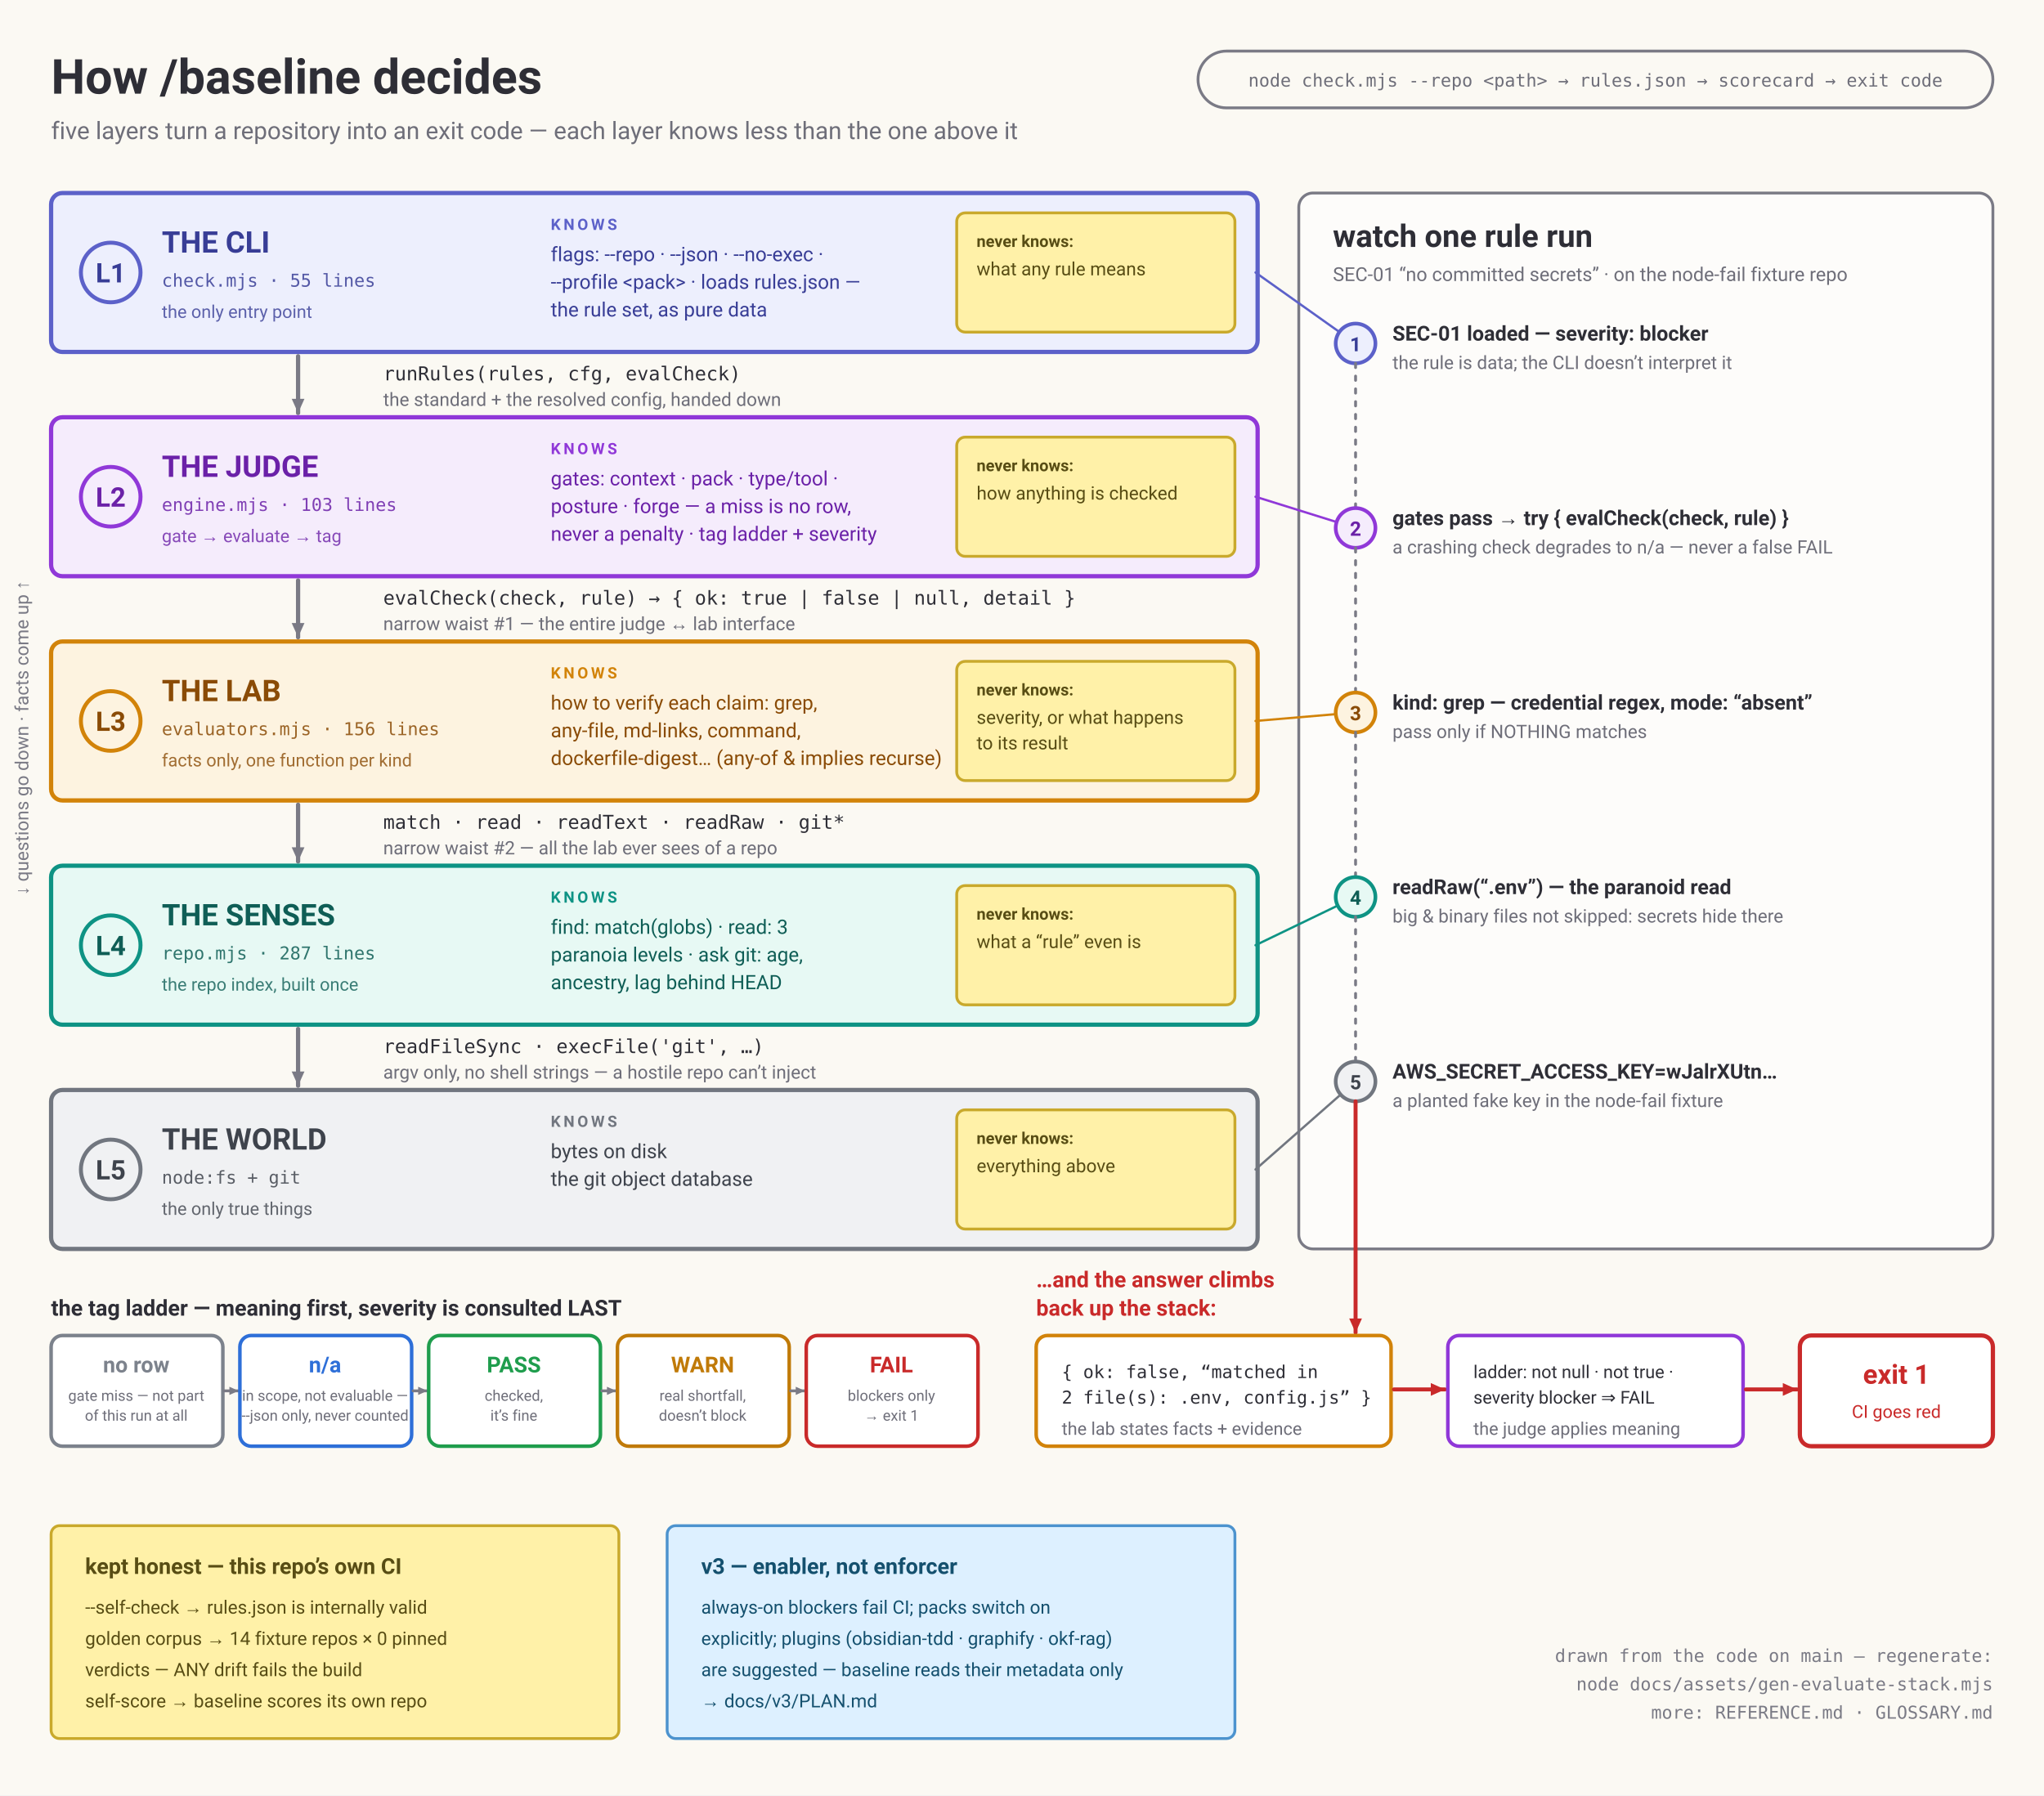
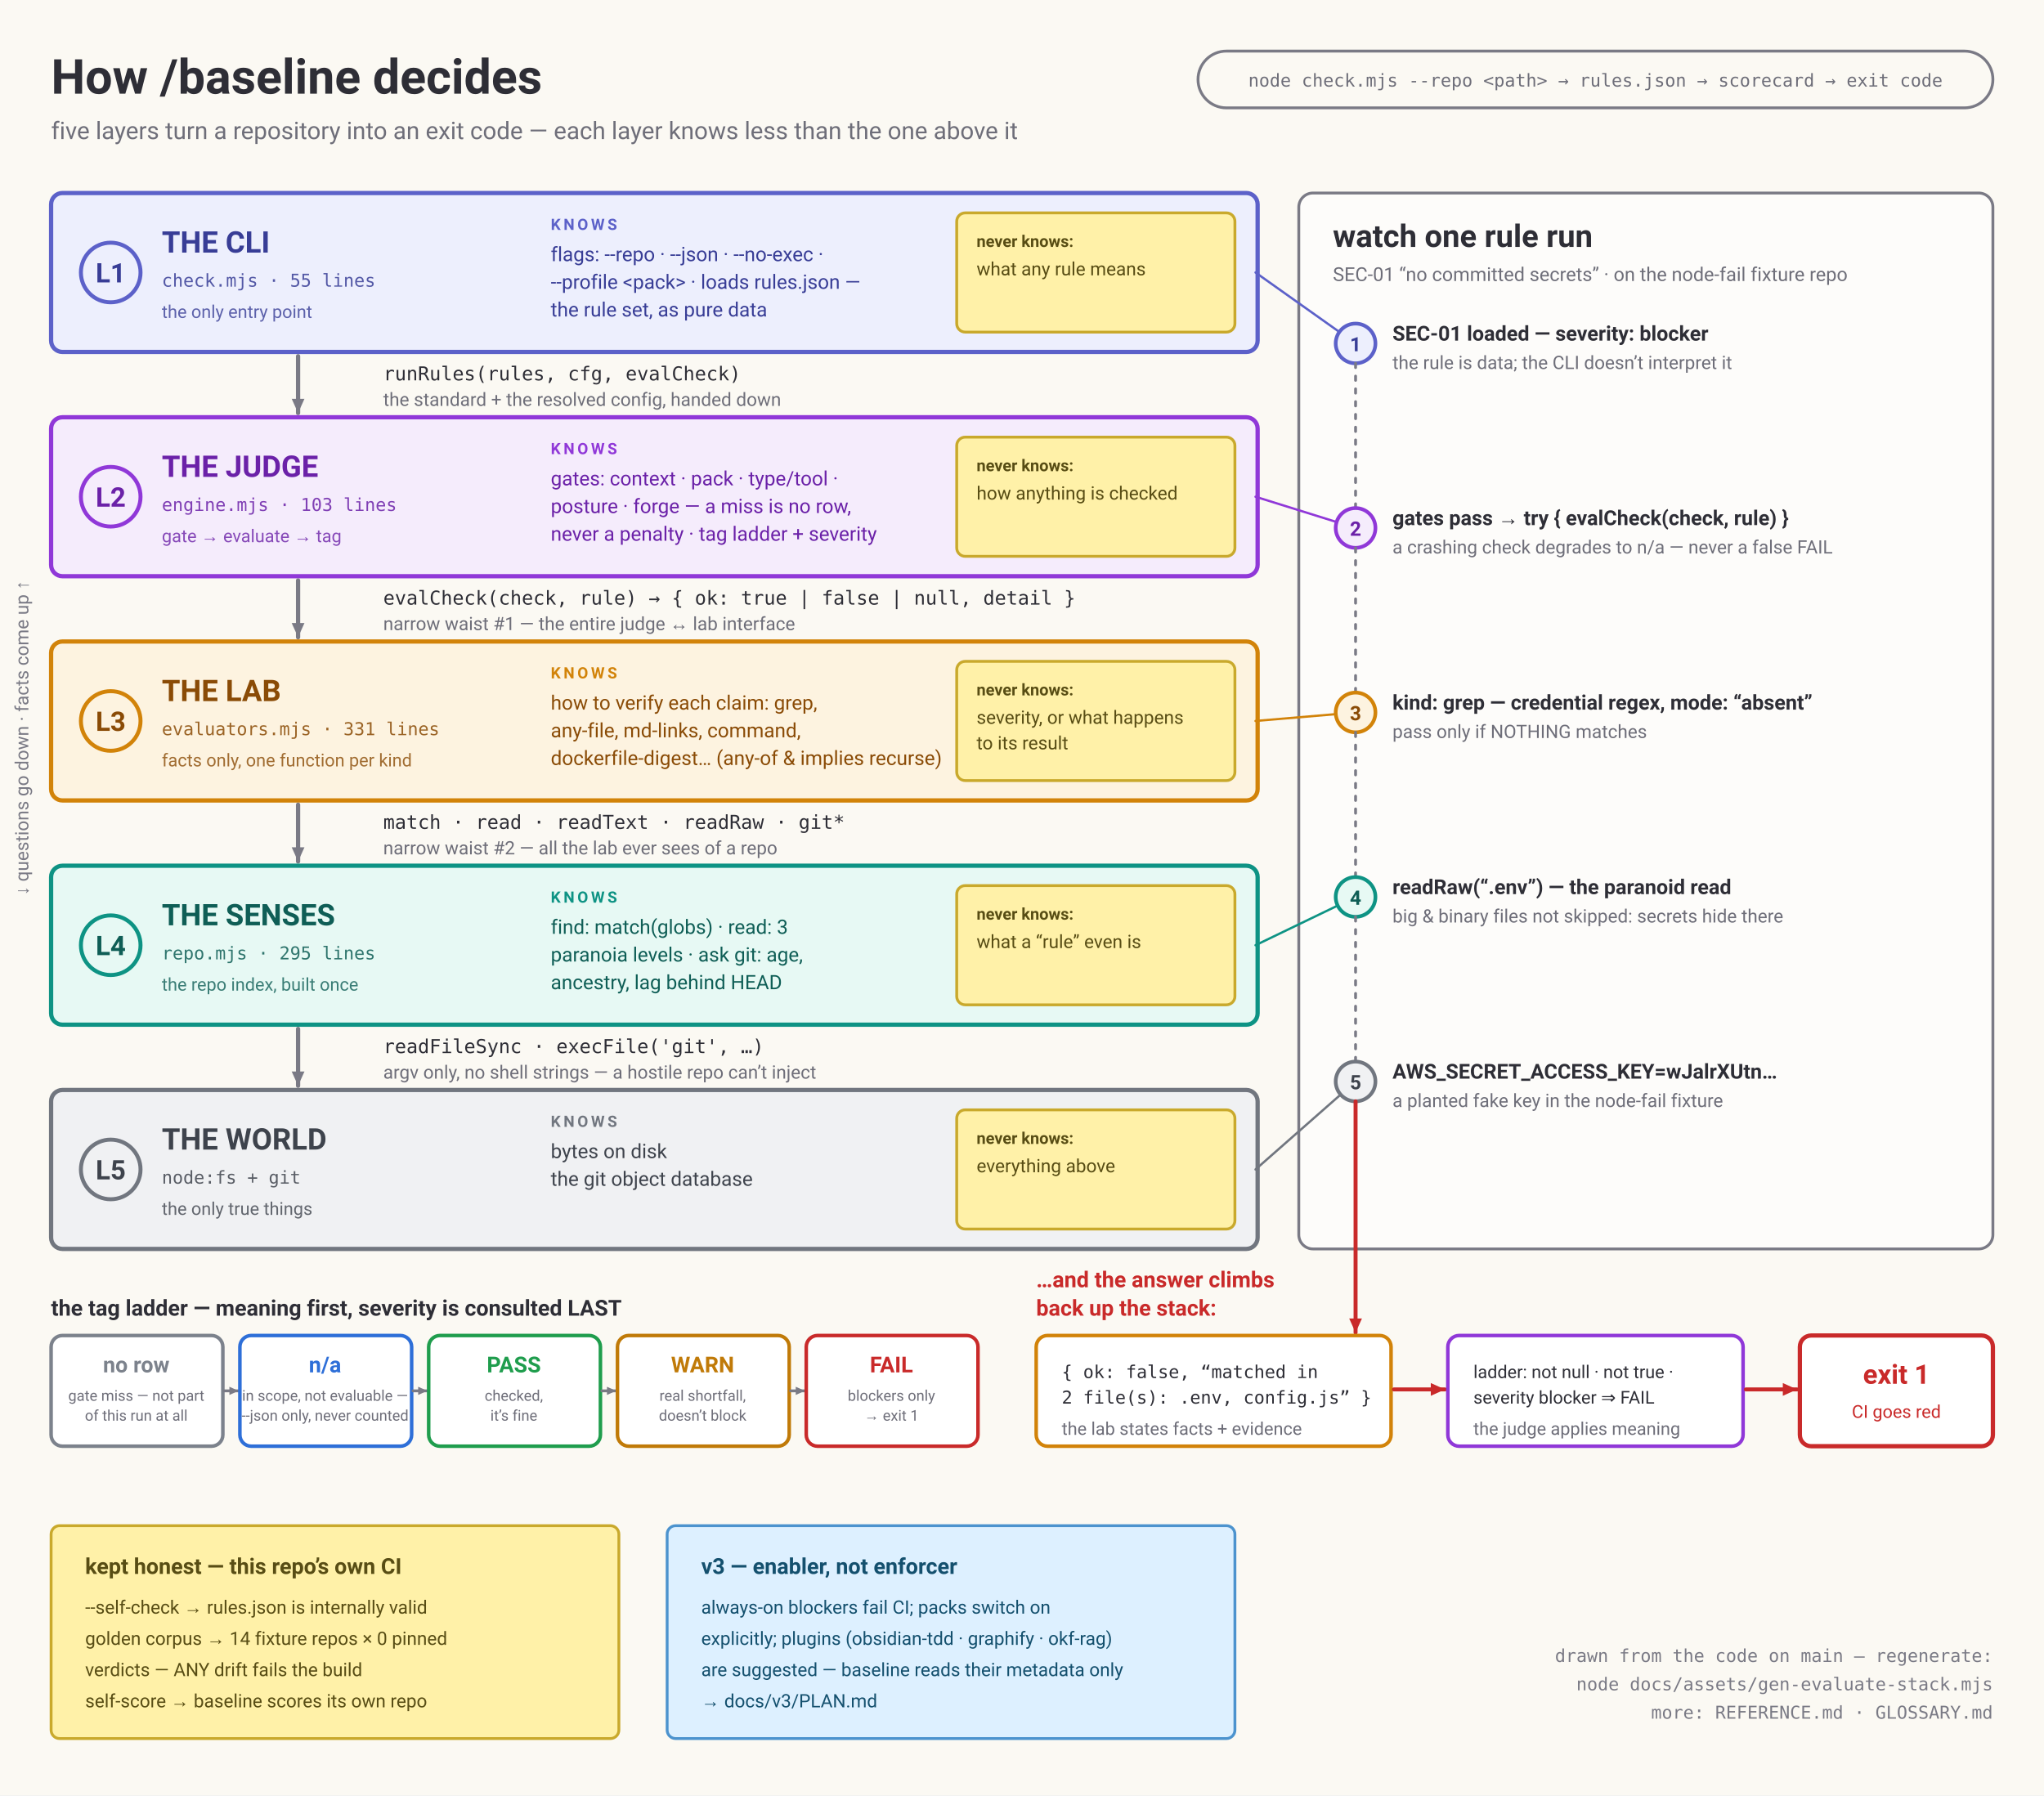
<svg xmlns="http://www.w3.org/2000/svg" viewBox="0 0 1440 1265" role="img" aria-labelledby="t">
  <rect width="1440" height="1265" fill="#FBF9F3" />
  <text x="36" y="66" font-family="Segoe UI, Roboto, Helvetica Neue, Arial, DejaVu Sans, sans-serif" font-size="34" font-weight="bold" fill="#2E2E36" text-anchor="start">How /baseline decides</text>
  <text x="36" y="98" font-family="Segoe UI, Roboto, Helvetica Neue, Arial, DejaVu Sans, sans-serif" font-size="17" font-weight="normal" fill="#6E6E79" text-anchor="start">five layers turn a repository into an exit code — each layer knows less than the one above it</text>
  <rect x="844" y="36" width="560" height="40" rx="20" fill="none" stroke="#7A7A85" stroke-width="2" />
  <text x="1124" y="61" font-family="ui-monospace, Menlo, Consolas, DejaVu Sans Mono, monospace" font-size="12.5" font-weight="normal" fill="#6E6E79" text-anchor="middle">node check.mjs --repo &lt;path&gt;  →  rules.json  →  scorecard  →  exit code</text>
  <g transform="rotate(-90 20 520)">
    <text x="20" y="520" font-family="Segoe UI, Roboto, Helvetica Neue, Arial, DejaVu Sans, sans-serif" font-size="13" font-weight="normal" fill="#7A7A85" text-anchor="middle">↓ questions go down · facts come up ↑</text>
  </g>
  <rect x="36" y="136" width="850" height="112" rx="8" fill="#EDEFFD" stroke="#5C61C9" stroke-width="3" />
  <circle cx="78" cy="192" r="21" fill="none" stroke="#5C61C9" stroke-width="2.8" />
  <text x="78" y="199" font-family="Segoe UI, Roboto, Helvetica Neue, Arial, DejaVu Sans, sans-serif" font-size="19" font-weight="bold" fill="#383D96" text-anchor="middle">L1</text>
  <text x="114" y="178" font-family="Segoe UI, Roboto, Helvetica Neue, Arial, DejaVu Sans, sans-serif" font-size="21" font-weight="bold" fill="#383D96" text-anchor="start">THE CLI</text>
  <text x="114" y="202" font-family="ui-monospace, Menlo, Consolas, DejaVu Sans Mono, monospace" font-size="12.5" font-weight="normal" fill="#383D96" text-anchor="start" opacity="0.85">check.mjs · 55 lines</text>
  <text x="114" y="224" font-family="Segoe UI, Roboto, Helvetica Neue, Arial, DejaVu Sans, sans-serif" font-size="12.5" font-weight="normal" fill="#383D96" text-anchor="start" opacity="0.8">the only entry point</text>
  <text x="388" y="162" font-family="Segoe UI, Roboto, Helvetica Neue, Arial, DejaVu Sans, sans-serif" font-size="11" font-weight="bold" fill="#5C61C9" text-anchor="start" letter-spacing="2">KNOWS</text>
  <text x="388" y="184" font-family="Segoe UI, Roboto, Helvetica Neue, Arial, DejaVu Sans, sans-serif" font-size="14" font-weight="normal" fill="#383D96" text-anchor="start">flags: --repo · --json · --no-exec ·</text>
  <text x="388" y="203.5" font-family="Segoe UI, Roboto, Helvetica Neue, Arial, DejaVu Sans, sans-serif" font-size="14" font-weight="normal" fill="#383D96" text-anchor="start">--profile &lt;pack&gt; · loads rules.json —</text>
  <text x="388" y="223" font-family="Segoe UI, Roboto, Helvetica Neue, Arial, DejaVu Sans, sans-serif" font-size="14" font-weight="normal" fill="#383D96" text-anchor="start">the rule set, as pure data</text>
  <rect x="674" y="150" width="196" height="84" rx="6" fill="#FFF1A8" stroke="#C9A92C" stroke-width="2" />
  <text x="688" y="174" font-family="Segoe UI, Roboto, Helvetica Neue, Arial, DejaVu Sans, sans-serif" font-size="11.5" font-weight="bold" fill="#584D14" text-anchor="start">never knows:</text>
  <text x="688" y="194" font-family="Segoe UI, Roboto, Helvetica Neue, Arial, DejaVu Sans, sans-serif" font-size="13" font-weight="normal" fill="#584D14" text-anchor="start">what any rule means</text>
  <line x1="210" y1="251" x2="210" y2="291" stroke="#7A7A85" stroke-width="3" stroke-linecap="round" />
  <path d="M210,291 L214.5,281 L205.5,281 Z" fill="#7A7A85" />
  <text x="270" y="268" font-family="ui-monospace, Menlo, Consolas, DejaVu Sans Mono, monospace" font-size="13.5" font-weight="normal" fill="#2E2E36" text-anchor="start">runRules(rules, cfg, evalCheck)</text>
  <text x="270" y="286" font-family="Segoe UI, Roboto, Helvetica Neue, Arial, DejaVu Sans, sans-serif" font-size="13" font-weight="normal" fill="#6E6E79" text-anchor="start">the standard + the resolved config, handed down</text>
  <rect x="36" y="294" width="850" height="112" rx="8" fill="#F5ECFC" stroke="#9038D8" stroke-width="3" />
  <circle cx="78" cy="350" r="21" fill="none" stroke="#9038D8" stroke-width="2.8" />
  <text x="78" y="357" font-family="Segoe UI, Roboto, Helvetica Neue, Arial, DejaVu Sans, sans-serif" font-size="19" font-weight="bold" fill="#6B21A8" text-anchor="middle">L2</text>
  <text x="114" y="336" font-family="Segoe UI, Roboto, Helvetica Neue, Arial, DejaVu Sans, sans-serif" font-size="21" font-weight="bold" fill="#6B21A8" text-anchor="start">THE JUDGE</text>
  <text x="114" y="360" font-family="ui-monospace, Menlo, Consolas, DejaVu Sans Mono, monospace" font-size="12.5" font-weight="normal" fill="#6B21A8" text-anchor="start" opacity="0.85">engine.mjs · 103 lines</text>
  <text x="114" y="382" font-family="Segoe UI, Roboto, Helvetica Neue, Arial, DejaVu Sans, sans-serif" font-size="12.5" font-weight="normal" fill="#6B21A8" text-anchor="start" opacity="0.8">gate → evaluate → tag</text>
  <text x="388" y="320" font-family="Segoe UI, Roboto, Helvetica Neue, Arial, DejaVu Sans, sans-serif" font-size="11" font-weight="bold" fill="#9038D8" text-anchor="start" letter-spacing="2">KNOWS</text>
  <text x="388" y="342" font-family="Segoe UI, Roboto, Helvetica Neue, Arial, DejaVu Sans, sans-serif" font-size="14" font-weight="normal" fill="#6B21A8" text-anchor="start">gates: context · pack · type/tool ·</text>
  <text x="388" y="361.5" font-family="Segoe UI, Roboto, Helvetica Neue, Arial, DejaVu Sans, sans-serif" font-size="14" font-weight="normal" fill="#6B21A8" text-anchor="start">posture · forge — a miss is no row,</text>
  <text x="388" y="381" font-family="Segoe UI, Roboto, Helvetica Neue, Arial, DejaVu Sans, sans-serif" font-size="14" font-weight="normal" fill="#6B21A8" text-anchor="start">never a penalty · tag ladder + severity</text>
  <rect x="674" y="308" width="196" height="84" rx="6" fill="#FFF1A8" stroke="#C9A92C" stroke-width="2" />
  <text x="688" y="332" font-family="Segoe UI, Roboto, Helvetica Neue, Arial, DejaVu Sans, sans-serif" font-size="11.5" font-weight="bold" fill="#584D14" text-anchor="start">never knows:</text>
  <text x="688" y="352" font-family="Segoe UI, Roboto, Helvetica Neue, Arial, DejaVu Sans, sans-serif" font-size="13" font-weight="normal" fill="#584D14" text-anchor="start">how anything is checked</text>
  <line x1="210" y1="409" x2="210" y2="449" stroke="#7A7A85" stroke-width="3" stroke-linecap="round" />
  <path d="M210,449 L214.5,439 L205.5,439 Z" fill="#7A7A85" />
  <text x="270" y="426" font-family="ui-monospace, Menlo, Consolas, DejaVu Sans Mono, monospace" font-size="13.5" font-weight="normal" fill="#2E2E36" text-anchor="start">evalCheck(check, rule) → { ok: true | false | null, detail }</text>
  <text x="270" y="444" font-family="Segoe UI, Roboto, Helvetica Neue, Arial, DejaVu Sans, sans-serif" font-size="13" font-weight="normal" fill="#6E6E79" text-anchor="start">narrow waist #1 — the entire judge ↔ lab interface</text>
  <rect x="36" y="452" width="850" height="112" rx="8" fill="#FDF3E0" stroke="#D28309" stroke-width="3" />
  <circle cx="78" cy="508" r="21" fill="none" stroke="#D28309" stroke-width="2.8" />
  <text x="78" y="515" font-family="Segoe UI, Roboto, Helvetica Neue, Arial, DejaVu Sans, sans-serif" font-size="19" font-weight="bold" fill="#8A4B06" text-anchor="middle">L3</text>
  <text x="114" y="494" font-family="Segoe UI, Roboto, Helvetica Neue, Arial, DejaVu Sans, sans-serif" font-size="21" font-weight="bold" fill="#8A4B06" text-anchor="start">THE LAB</text>
-   <text x="114" y="518" font-family="ui-monospace, Menlo, Consolas, DejaVu Sans Mono, monospace" font-size="12.5" font-weight="normal" fill="#8A4B06" text-anchor="start" opacity="0.85">evaluators.mjs · 156 lines</text>
+   <text x="114" y="518" font-family="ui-monospace, Menlo, Consolas, DejaVu Sans Mono, monospace" font-size="12.5" font-weight="normal" fill="#8A4B06" text-anchor="start" opacity="0.85">evaluators.mjs · 331 lines</text>
  <text x="114" y="540" font-family="Segoe UI, Roboto, Helvetica Neue, Arial, DejaVu Sans, sans-serif" font-size="12.5" font-weight="normal" fill="#8A4B06" text-anchor="start" opacity="0.8">facts only, one function per kind</text>
  <text x="388" y="478" font-family="Segoe UI, Roboto, Helvetica Neue, Arial, DejaVu Sans, sans-serif" font-size="11" font-weight="bold" fill="#D28309" text-anchor="start" letter-spacing="2">KNOWS</text>
  <text x="388" y="500" font-family="Segoe UI, Roboto, Helvetica Neue, Arial, DejaVu Sans, sans-serif" font-size="14" font-weight="normal" fill="#8A4B06" text-anchor="start">how to verify each claim: grep,</text>
  <text x="388" y="519.5" font-family="Segoe UI, Roboto, Helvetica Neue, Arial, DejaVu Sans, sans-serif" font-size="14" font-weight="normal" fill="#8A4B06" text-anchor="start">any-file, md-links, command,</text>
  <text x="388" y="539" font-family="Segoe UI, Roboto, Helvetica Neue, Arial, DejaVu Sans, sans-serif" font-size="14" font-weight="normal" fill="#8A4B06" text-anchor="start">dockerfile-digest… (any-of &amp; implies recurse)</text>
  <rect x="674" y="466" width="196" height="84" rx="6" fill="#FFF1A8" stroke="#C9A92C" stroke-width="2" />
  <text x="688" y="490" font-family="Segoe UI, Roboto, Helvetica Neue, Arial, DejaVu Sans, sans-serif" font-size="11.5" font-weight="bold" fill="#584D14" text-anchor="start">never knows:</text>
  <text x="688" y="510" font-family="Segoe UI, Roboto, Helvetica Neue, Arial, DejaVu Sans, sans-serif" font-size="13" font-weight="normal" fill="#584D14" text-anchor="start">severity, or what happens</text>
  <text x="688" y="528" font-family="Segoe UI, Roboto, Helvetica Neue, Arial, DejaVu Sans, sans-serif" font-size="13" font-weight="normal" fill="#584D14" text-anchor="start">to its result</text>
  <line x1="210" y1="567" x2="210" y2="607" stroke="#7A7A85" stroke-width="3" stroke-linecap="round" />
  <path d="M210,607 L214.5,597 L205.5,597 Z" fill="#7A7A85" />
  <text x="270" y="584" font-family="ui-monospace, Menlo, Consolas, DejaVu Sans Mono, monospace" font-size="13.5" font-weight="normal" fill="#2E2E36" text-anchor="start">match · read · readText · readRaw · git*</text>
  <text x="270" y="602" font-family="Segoe UI, Roboto, Helvetica Neue, Arial, DejaVu Sans, sans-serif" font-size="13" font-weight="normal" fill="#6E6E79" text-anchor="start">narrow waist #2 — all the lab ever sees of a repo</text>
  <rect x="36" y="610" width="850" height="112" rx="8" fill="#E7F9F4" stroke="#0E9384" stroke-width="3" />
  <circle cx="78" cy="666" r="21" fill="none" stroke="#0E9384" stroke-width="2.8" />
  <text x="78" y="673" font-family="Segoe UI, Roboto, Helvetica Neue, Arial, DejaVu Sans, sans-serif" font-size="19" font-weight="bold" fill="#0F5E56" text-anchor="middle">L4</text>
  <text x="114" y="652" font-family="Segoe UI, Roboto, Helvetica Neue, Arial, DejaVu Sans, sans-serif" font-size="21" font-weight="bold" fill="#0F5E56" text-anchor="start">THE SENSES</text>
-   <text x="114" y="676" font-family="ui-monospace, Menlo, Consolas, DejaVu Sans Mono, monospace" font-size="12.5" font-weight="normal" fill="#0F5E56" text-anchor="start" opacity="0.85">repo.mjs · 287 lines</text>
+   <text x="114" y="676" font-family="ui-monospace, Menlo, Consolas, DejaVu Sans Mono, monospace" font-size="12.5" font-weight="normal" fill="#0F5E56" text-anchor="start" opacity="0.85">repo.mjs · 295 lines</text>
  <text x="114" y="698" font-family="Segoe UI, Roboto, Helvetica Neue, Arial, DejaVu Sans, sans-serif" font-size="12.5" font-weight="normal" fill="#0F5E56" text-anchor="start" opacity="0.8">the repo index, built once</text>
  <text x="388" y="636" font-family="Segoe UI, Roboto, Helvetica Neue, Arial, DejaVu Sans, sans-serif" font-size="11" font-weight="bold" fill="#0E9384" text-anchor="start" letter-spacing="2">KNOWS</text>
  <text x="388" y="658" font-family="Segoe UI, Roboto, Helvetica Neue, Arial, DejaVu Sans, sans-serif" font-size="14" font-weight="normal" fill="#0F5E56" text-anchor="start">find: match(globs) · read: 3</text>
  <text x="388" y="677.5" font-family="Segoe UI, Roboto, Helvetica Neue, Arial, DejaVu Sans, sans-serif" font-size="14" font-weight="normal" fill="#0F5E56" text-anchor="start">paranoia levels · ask git: age,</text>
  <text x="388" y="697" font-family="Segoe UI, Roboto, Helvetica Neue, Arial, DejaVu Sans, sans-serif" font-size="14" font-weight="normal" fill="#0F5E56" text-anchor="start">ancestry, lag behind HEAD</text>
  <rect x="674" y="624" width="196" height="84" rx="6" fill="#FFF1A8" stroke="#C9A92C" stroke-width="2" />
  <text x="688" y="648" font-family="Segoe UI, Roboto, Helvetica Neue, Arial, DejaVu Sans, sans-serif" font-size="11.5" font-weight="bold" fill="#584D14" text-anchor="start">never knows:</text>
  <text x="688" y="668" font-family="Segoe UI, Roboto, Helvetica Neue, Arial, DejaVu Sans, sans-serif" font-size="13" font-weight="normal" fill="#584D14" text-anchor="start">what a “rule” even is</text>
  <line x1="210" y1="725" x2="210" y2="765" stroke="#7A7A85" stroke-width="3" stroke-linecap="round" />
  <path d="M210,765 L214.5,755 L205.5,755 Z" fill="#7A7A85" />
  <text x="270" y="742" font-family="ui-monospace, Menlo, Consolas, DejaVu Sans Mono, monospace" font-size="13.5" font-weight="normal" fill="#2E2E36" text-anchor="start">readFileSync · execFile('git', …)</text>
  <text x="270" y="760" font-family="Segoe UI, Roboto, Helvetica Neue, Arial, DejaVu Sans, sans-serif" font-size="13" font-weight="normal" fill="#6E6E79" text-anchor="start">argv only, no shell strings — a hostile repo can’t inject</text>
  <rect x="36" y="768" width="850" height="112" rx="8" fill="#F0F1F3" stroke="#71767F" stroke-width="3" />
  <circle cx="78" cy="824" r="21" fill="none" stroke="#71767F" stroke-width="2.8" />
  <text x="78" y="831" font-family="Segoe UI, Roboto, Helvetica Neue, Arial, DejaVu Sans, sans-serif" font-size="19" font-weight="bold" fill="#3E434C" text-anchor="middle">L5</text>
  <text x="114" y="810" font-family="Segoe UI, Roboto, Helvetica Neue, Arial, DejaVu Sans, sans-serif" font-size="21" font-weight="bold" fill="#3E434C" text-anchor="start">THE WORLD</text>
  <text x="114" y="834" font-family="ui-monospace, Menlo, Consolas, DejaVu Sans Mono, monospace" font-size="12.5" font-weight="normal" fill="#3E434C" text-anchor="start" opacity="0.85">node:fs + git</text>
  <text x="114" y="856" font-family="Segoe UI, Roboto, Helvetica Neue, Arial, DejaVu Sans, sans-serif" font-size="12.5" font-weight="normal" fill="#3E434C" text-anchor="start" opacity="0.8">the only true things</text>
  <text x="388" y="794" font-family="Segoe UI, Roboto, Helvetica Neue, Arial, DejaVu Sans, sans-serif" font-size="11" font-weight="bold" fill="#71767F" text-anchor="start" letter-spacing="2">KNOWS</text>
  <text x="388" y="816" font-family="Segoe UI, Roboto, Helvetica Neue, Arial, DejaVu Sans, sans-serif" font-size="14" font-weight="normal" fill="#3E434C" text-anchor="start">bytes on disk</text>
  <text x="388" y="835.5" font-family="Segoe UI, Roboto, Helvetica Neue, Arial, DejaVu Sans, sans-serif" font-size="14" font-weight="normal" fill="#3E434C" text-anchor="start">the git object database</text>
  <rect x="674" y="782" width="196" height="84" rx="6" fill="#FFF1A8" stroke="#C9A92C" stroke-width="2" />
  <text x="688" y="806" font-family="Segoe UI, Roboto, Helvetica Neue, Arial, DejaVu Sans, sans-serif" font-size="11.5" font-weight="bold" fill="#584D14" text-anchor="start">never knows:</text>
  <text x="688" y="826" font-family="Segoe UI, Roboto, Helvetica Neue, Arial, DejaVu Sans, sans-serif" font-size="13" font-weight="normal" fill="#584D14" text-anchor="start">everything above</text>
  <rect x="915" y="136" width="489" height="744" rx="10" fill="#FFFFFF" fill-opacity="0.55" stroke="#7A7A85" stroke-width="2" />
  <text x="939" y="174" font-family="Segoe UI, Roboto, Helvetica Neue, Arial, DejaVu Sans, sans-serif" font-size="22" font-weight="bold" fill="#2E2E36" text-anchor="start">watch one rule run</text>
  <text x="939" y="198" font-family="Segoe UI, Roboto, Helvetica Neue, Arial, DejaVu Sans, sans-serif" font-size="13.5" font-weight="normal" fill="#6E6E79" text-anchor="start">SEC-01 “no committed secrets” · on the node-fail fixture repo</text>
  <line x1="884.5" y1="192" x2="955" y2="242" stroke="#5C61C9" stroke-width="1.6" stroke-linecap="round" />
  <circle cx="955" cy="242" r="14" fill="#EDEFFD" stroke="#5C61C9" stroke-width="2.6" />
  <text x="955" y="247.5" font-family="Segoe UI, Roboto, Helvetica Neue, Arial, DejaVu Sans, sans-serif" font-size="14" font-weight="bold" fill="#383D96" text-anchor="middle">1</text>
  <text x="981" y="240" font-family="Segoe UI, Roboto, Helvetica Neue, Arial, DejaVu Sans, sans-serif" font-size="14.5" font-weight="bold" fill="#2E2E36" text-anchor="start">SEC-01 loaded — severity: blocker</text>
  <text x="981" y="260" font-family="Segoe UI, Roboto, Helvetica Neue, Arial, DejaVu Sans, sans-serif" font-size="13" font-weight="normal" fill="#6E6E79" text-anchor="start">the rule is data; the CLI doesn’t interpret it</text>
  <line x1="955" y1="256" x2="955" y2="358" stroke="#7A7A85" stroke-width="2" stroke-linecap="round" stroke-dasharray="3 6" />
  <line x1="884.5" y1="350" x2="955" y2="372" stroke="#9038D8" stroke-width="1.6" stroke-linecap="round" />
  <circle cx="955" cy="372" r="14" fill="#F5ECFC" stroke="#9038D8" stroke-width="2.6" />
  <text x="955" y="377.5" font-family="Segoe UI, Roboto, Helvetica Neue, Arial, DejaVu Sans, sans-serif" font-size="14" font-weight="bold" fill="#6B21A8" text-anchor="middle">2</text>
  <text x="981" y="370" font-family="Segoe UI, Roboto, Helvetica Neue, Arial, DejaVu Sans, sans-serif" font-size="14.5" font-weight="bold" fill="#2E2E36" text-anchor="start">gates pass → try { evalCheck(check, rule) }</text>
  <text x="981" y="390" font-family="Segoe UI, Roboto, Helvetica Neue, Arial, DejaVu Sans, sans-serif" font-size="13" font-weight="normal" fill="#6E6E79" text-anchor="start">a crashing check degrades to n/a — never a false FAIL</text>
  <line x1="955" y1="386" x2="955" y2="488" stroke="#7A7A85" stroke-width="2" stroke-linecap="round" stroke-dasharray="3 6" />
  <line x1="884.5" y1="508" x2="955" y2="502" stroke="#D28309" stroke-width="1.6" stroke-linecap="round" />
  <circle cx="955" cy="502" r="14" fill="#FDF3E0" stroke="#D28309" stroke-width="2.6" />
  <text x="955" y="507.5" font-family="Segoe UI, Roboto, Helvetica Neue, Arial, DejaVu Sans, sans-serif" font-size="14" font-weight="bold" fill="#8A4B06" text-anchor="middle">3</text>
  <text x="981" y="500" font-family="Segoe UI, Roboto, Helvetica Neue, Arial, DejaVu Sans, sans-serif" font-size="14.5" font-weight="bold" fill="#2E2E36" text-anchor="start">kind: grep — credential regex, mode: “absent”</text>
  <text x="981" y="520" font-family="Segoe UI, Roboto, Helvetica Neue, Arial, DejaVu Sans, sans-serif" font-size="13" font-weight="normal" fill="#6E6E79" text-anchor="start">pass only if NOTHING matches</text>
  <line x1="955" y1="516" x2="955" y2="618" stroke="#7A7A85" stroke-width="2" stroke-linecap="round" stroke-dasharray="3 6" />
  <line x1="884.5" y1="666" x2="955" y2="632" stroke="#0E9384" stroke-width="1.6" stroke-linecap="round" />
  <circle cx="955" cy="632" r="14" fill="#E7F9F4" stroke="#0E9384" stroke-width="2.6" />
  <text x="955" y="637.5" font-family="Segoe UI, Roboto, Helvetica Neue, Arial, DejaVu Sans, sans-serif" font-size="14" font-weight="bold" fill="#0F5E56" text-anchor="middle">4</text>
  <text x="981" y="630" font-family="Segoe UI, Roboto, Helvetica Neue, Arial, DejaVu Sans, sans-serif" font-size="14.5" font-weight="bold" fill="#2E2E36" text-anchor="start">readRaw(“.env”) — the paranoid read</text>
  <text x="981" y="650" font-family="Segoe UI, Roboto, Helvetica Neue, Arial, DejaVu Sans, sans-serif" font-size="13" font-weight="normal" fill="#6E6E79" text-anchor="start">big &amp; binary files not skipped: secrets hide there</text>
  <line x1="955" y1="646" x2="955" y2="748" stroke="#7A7A85" stroke-width="2" stroke-linecap="round" stroke-dasharray="3 6" />
  <line x1="884.5" y1="824" x2="955" y2="762" stroke="#71767F" stroke-width="1.6" stroke-linecap="round" />
  <circle cx="955" cy="762" r="14" fill="#F0F1F3" stroke="#71767F" stroke-width="2.6" />
  <text x="955" y="767.5" font-family="Segoe UI, Roboto, Helvetica Neue, Arial, DejaVu Sans, sans-serif" font-size="14" font-weight="bold" fill="#3E434C" text-anchor="middle">5</text>
  <text x="981" y="760" font-family="Segoe UI, Roboto, Helvetica Neue, Arial, DejaVu Sans, sans-serif" font-size="14.5" font-weight="bold" fill="#2E2E36" text-anchor="start">AWS_SECRET_ACCESS_KEY=wJalrXUtn…</text>
  <text x="981" y="780" font-family="Segoe UI, Roboto, Helvetica Neue, Arial, DejaVu Sans, sans-serif" font-size="13" font-weight="normal" fill="#6E6E79" text-anchor="start">a planted fake key in the node-fail fixture</text>
  <line x1="955" y1="776" x2="955" y2="939" stroke="#C92A2A" stroke-width="2.8" stroke-linecap="round" />
  <path d="M955,939 L959.5,929 L950.5,929 Z" fill="#C92A2A" />
  <text x="730" y="907" font-family="Segoe UI, Roboto, Helvetica Neue, Arial, DejaVu Sans, sans-serif" font-size="15.5" font-weight="bold" fill="#C92A2A" text-anchor="start">…and the answer climbs</text>
  <text x="730" y="927" font-family="Segoe UI, Roboto, Helvetica Neue, Arial, DejaVu Sans, sans-serif" font-size="15.5" font-weight="bold" fill="#C92A2A" text-anchor="start">back up the stack:</text>
  <rect x="730" y="941" width="250" height="78" rx="8" fill="#FFFFFF" stroke="#D28309" stroke-width="2.5" />
  <text x="748" y="971" font-family="ui-monospace, Menlo, Consolas, DejaVu Sans Mono, monospace" font-size="12.5" font-weight="normal" fill="#2E2E36" text-anchor="start">{ ok: false, “matched in</text>
  <text x="748" y="989" font-family="ui-monospace, Menlo, Consolas, DejaVu Sans Mono, monospace" font-size="12.5" font-weight="normal" fill="#2E2E36" text-anchor="start">2 file(s): .env, config.js” }</text>
  <text x="748" y="1011" font-family="Segoe UI, Roboto, Helvetica Neue, Arial, DejaVu Sans, sans-serif" font-size="12.5" font-weight="normal" fill="#6E6E79" text-anchor="start">the lab states facts + evidence</text>
  <line x1="982" y1="979" x2="1018" y2="979" stroke="#C92A2A" stroke-width="2.8" stroke-linecap="round" />
  <path d="M1018,979 L1008,974.5 L1008,983.5 Z" fill="#C92A2A" />
  <rect x="1020" y="941" width="208" height="78" rx="8" fill="#FFFFFF" stroke="#9038D8" stroke-width="2.5" />
  <text x="1038" y="971" font-family="Segoe UI, Roboto, Helvetica Neue, Arial, DejaVu Sans, sans-serif" font-size="12.5" font-weight="normal" fill="#2E2E36" text-anchor="start">ladder: not null · not true ·</text>
  <text x="1038" y="989" font-family="Segoe UI, Roboto, Helvetica Neue, Arial, DejaVu Sans, sans-serif" font-size="12.5" font-weight="normal" fill="#2E2E36" text-anchor="start">severity blocker ⇒ FAIL</text>
  <text x="1038" y="1011" font-family="Segoe UI, Roboto, Helvetica Neue, Arial, DejaVu Sans, sans-serif" font-size="12.5" font-weight="normal" fill="#6E6E79" text-anchor="start">the judge applies meaning</text>
  <line x1="1230" y1="979" x2="1266" y2="979" stroke="#C92A2A" stroke-width="2.8" stroke-linecap="round" />
  <path d="M1266,979 L1256,974.5 L1256,983.5 Z" fill="#C92A2A" />
  <rect x="1268" y="941" width="136" height="78" rx="8" fill="#FFFFFF" stroke="#C92A2A" stroke-width="3" />
  <text x="1336" y="975" font-family="Segoe UI, Roboto, Helvetica Neue, Arial, DejaVu Sans, sans-serif" font-size="19" font-weight="bold" fill="#C92A2A" text-anchor="middle">exit 1</text>
  <text x="1336" y="999" font-family="Segoe UI, Roboto, Helvetica Neue, Arial, DejaVu Sans, sans-serif" font-size="12.5" font-weight="normal" fill="#C92A2A" text-anchor="middle">CI goes red</text>
  <text x="36" y="927" font-family="Segoe UI, Roboto, Helvetica Neue, Arial, DejaVu Sans, sans-serif" font-size="15.5" font-weight="bold" fill="#2E2E36" text-anchor="start">the tag ladder — meaning first, severity is consulted LAST</text>
  <rect x="36" y="941" width="121" height="78" rx="8" fill="#FFFFFF" stroke="#7C828C" stroke-width="2.5" />
  <text x="96" y="967" font-family="Segoe UI, Roboto, Helvetica Neue, Arial, DejaVu Sans, sans-serif" font-size="15.5" font-weight="bold" fill="#7C828C" text-anchor="middle">no row</text>
  <text x="96" y="987" font-family="Segoe UI, Roboto, Helvetica Neue, Arial, DejaVu Sans, sans-serif" font-size="10.5" font-weight="normal" fill="#6E6E79" text-anchor="middle">gate miss — not part</text>
  <text x="96" y="1001" font-family="Segoe UI, Roboto, Helvetica Neue, Arial, DejaVu Sans, sans-serif" font-size="10.5" font-weight="normal" fill="#6E6E79" text-anchor="middle">of this run at all</text>
  <line x1="158" y1="980" x2="168" y2="980" stroke="#7A7A85" stroke-width="2" stroke-linecap="round" />
  <path d="M168,980 L161.6,977.1 L161.6,982.9 Z" fill="#7A7A85" />
  <rect x="169" y="941" width="121" height="78" rx="8" fill="#FFFFFF" stroke="#2E6FD8" stroke-width="2.5" />
  <text x="229" y="967" font-family="Segoe UI, Roboto, Helvetica Neue, Arial, DejaVu Sans, sans-serif" font-size="15.5" font-weight="bold" fill="#2E6FD8" text-anchor="middle">n/a</text>
  <text x="229" y="987" font-family="Segoe UI, Roboto, Helvetica Neue, Arial, DejaVu Sans, sans-serif" font-size="10.5" font-weight="normal" fill="#6E6E79" text-anchor="middle">in scope, not evaluable —</text>
  <text x="229" y="1001" font-family="Segoe UI, Roboto, Helvetica Neue, Arial, DejaVu Sans, sans-serif" font-size="10.5" font-weight="normal" fill="#6E6E79" text-anchor="middle">--json only, never counted</text>
  <line x1="291" y1="980" x2="301" y2="980" stroke="#7A7A85" stroke-width="2" stroke-linecap="round" />
  <path d="M301,980 L294.6,977.1 L294.6,982.9 Z" fill="#7A7A85" />
  <rect x="302" y="941" width="121" height="78" rx="8" fill="#FFFFFF" stroke="#1F9D4D" stroke-width="2.5" />
  <text x="362" y="967" font-family="Segoe UI, Roboto, Helvetica Neue, Arial, DejaVu Sans, sans-serif" font-size="15.5" font-weight="bold" fill="#1F9D4D" text-anchor="middle">PASS</text>
  <text x="362" y="987" font-family="Segoe UI, Roboto, Helvetica Neue, Arial, DejaVu Sans, sans-serif" font-size="10.5" font-weight="normal" fill="#6E6E79" text-anchor="middle">checked,</text>
  <text x="362" y="1001" font-family="Segoe UI, Roboto, Helvetica Neue, Arial, DejaVu Sans, sans-serif" font-size="10.5" font-weight="normal" fill="#6E6E79" text-anchor="middle">it’s fine</text>
  <line x1="424" y1="980" x2="434" y2="980" stroke="#7A7A85" stroke-width="2" stroke-linecap="round" />
  <path d="M434,980 L427.6,977.1 L427.6,982.9 Z" fill="#7A7A85" />
  <rect x="435" y="941" width="121" height="78" rx="8" fill="#FFFFFF" stroke="#C07A08" stroke-width="2.5" />
  <text x="495" y="967" font-family="Segoe UI, Roboto, Helvetica Neue, Arial, DejaVu Sans, sans-serif" font-size="15.5" font-weight="bold" fill="#C07A08" text-anchor="middle">WARN</text>
  <text x="495" y="987" font-family="Segoe UI, Roboto, Helvetica Neue, Arial, DejaVu Sans, sans-serif" font-size="10.5" font-weight="normal" fill="#6E6E79" text-anchor="middle">real shortfall,</text>
  <text x="495" y="1001" font-family="Segoe UI, Roboto, Helvetica Neue, Arial, DejaVu Sans, sans-serif" font-size="10.5" font-weight="normal" fill="#6E6E79" text-anchor="middle">doesn’t block</text>
  <line x1="557" y1="980" x2="567" y2="980" stroke="#7A7A85" stroke-width="2" stroke-linecap="round" />
  <path d="M567,980 L560.6,977.1 L560.6,982.9 Z" fill="#7A7A85" />
  <rect x="568" y="941" width="121" height="78" rx="8" fill="#FFFFFF" stroke="#C92A2A" stroke-width="2.5" />
  <text x="628" y="967" font-family="Segoe UI, Roboto, Helvetica Neue, Arial, DejaVu Sans, sans-serif" font-size="15.5" font-weight="bold" fill="#C92A2A" text-anchor="middle">FAIL</text>
  <text x="628" y="987" font-family="Segoe UI, Roboto, Helvetica Neue, Arial, DejaVu Sans, sans-serif" font-size="10.5" font-weight="normal" fill="#6E6E79" text-anchor="middle">blockers only</text>
  <text x="628" y="1001" font-family="Segoe UI, Roboto, Helvetica Neue, Arial, DejaVu Sans, sans-serif" font-size="10.5" font-weight="normal" fill="#6E6E79" text-anchor="middle">→ exit 1</text>
  <rect x="36" y="1075" width="400" height="150" rx="6" fill="#FFF1A8" stroke="#C9A92C" stroke-width="2" />
  <text x="60" y="1109" font-family="Segoe UI, Roboto, Helvetica Neue, Arial, DejaVu Sans, sans-serif" font-size="15.5" font-weight="bold" fill="#584D14" text-anchor="start">kept honest — this repo’s own CI</text>
  <text x="60" y="1137" font-family="Segoe UI, Roboto, Helvetica Neue, Arial, DejaVu Sans, sans-serif" font-size="13" font-weight="normal" fill="#584D14" text-anchor="start">--self-check → rules.json is internally valid</text>
  <text x="60" y="1159" font-family="Segoe UI, Roboto, Helvetica Neue, Arial, DejaVu Sans, sans-serif" font-size="13" font-weight="normal" fill="#584D14" text-anchor="start">golden corpus → 14 fixture repos × 0 pinned</text>
  <text x="60" y="1181" font-family="Segoe UI, Roboto, Helvetica Neue, Arial, DejaVu Sans, sans-serif" font-size="13" font-weight="normal" fill="#584D14" text-anchor="start">     verdicts — ANY drift fails the build</text>
  <text x="60" y="1203" font-family="Segoe UI, Roboto, Helvetica Neue, Arial, DejaVu Sans, sans-serif" font-size="13" font-weight="normal" fill="#584D14" text-anchor="start">self-score → baseline scores its own repo</text>
  <rect x="470" y="1075" width="400" height="150" rx="6" fill="#DDF0FF" stroke="#4C93CE" stroke-width="2" />
  <text x="494" y="1109" font-family="Segoe UI, Roboto, Helvetica Neue, Arial, DejaVu Sans, sans-serif" font-size="15.5" font-weight="bold" fill="#14506E" text-anchor="start">v3 — enabler, not enforcer</text>
  <text x="494" y="1137" font-family="Segoe UI, Roboto, Helvetica Neue, Arial, DejaVu Sans, sans-serif" font-size="13" font-weight="normal" fill="#14506E" text-anchor="start">always-on blockers fail CI; packs switch on</text>
  <text x="494" y="1159" font-family="Segoe UI, Roboto, Helvetica Neue, Arial, DejaVu Sans, sans-serif" font-size="13" font-weight="normal" fill="#14506E" text-anchor="start">explicitly; plugins (obsidian-tdd · graphify · okf-rag)</text>
  <text x="494" y="1181" font-family="Segoe UI, Roboto, Helvetica Neue, Arial, DejaVu Sans, sans-serif" font-size="13" font-weight="normal" fill="#14506E" text-anchor="start">are suggested — baseline reads their metadata only</text>
  <text x="494" y="1203" font-family="Segoe UI, Roboto, Helvetica Neue, Arial, DejaVu Sans, sans-serif" font-size="13" font-weight="normal" fill="#14506E" text-anchor="start">→ docs/v3/PLAN.md</text>
  <text x="1404" y="1171" font-family="ui-monospace, Menlo, Consolas, DejaVu Sans Mono, monospace" font-size="12.5" font-weight="normal" fill="#7A7A85" text-anchor="end">drawn from the code on main — regenerate:</text>
  <text x="1404" y="1191" font-family="ui-monospace, Menlo, Consolas, DejaVu Sans Mono, monospace" font-size="12.5" font-weight="normal" fill="#7A7A85" text-anchor="end">node docs/assets/gen-evaluate-stack.mjs</text>
  <text x="1404" y="1211" font-family="ui-monospace, Menlo, Consolas, DejaVu Sans Mono, monospace" font-size="12.5" font-weight="normal" fill="#7A7A85" text-anchor="end">more: REFERENCE.md · GLOSSARY.md</text>
</svg>
